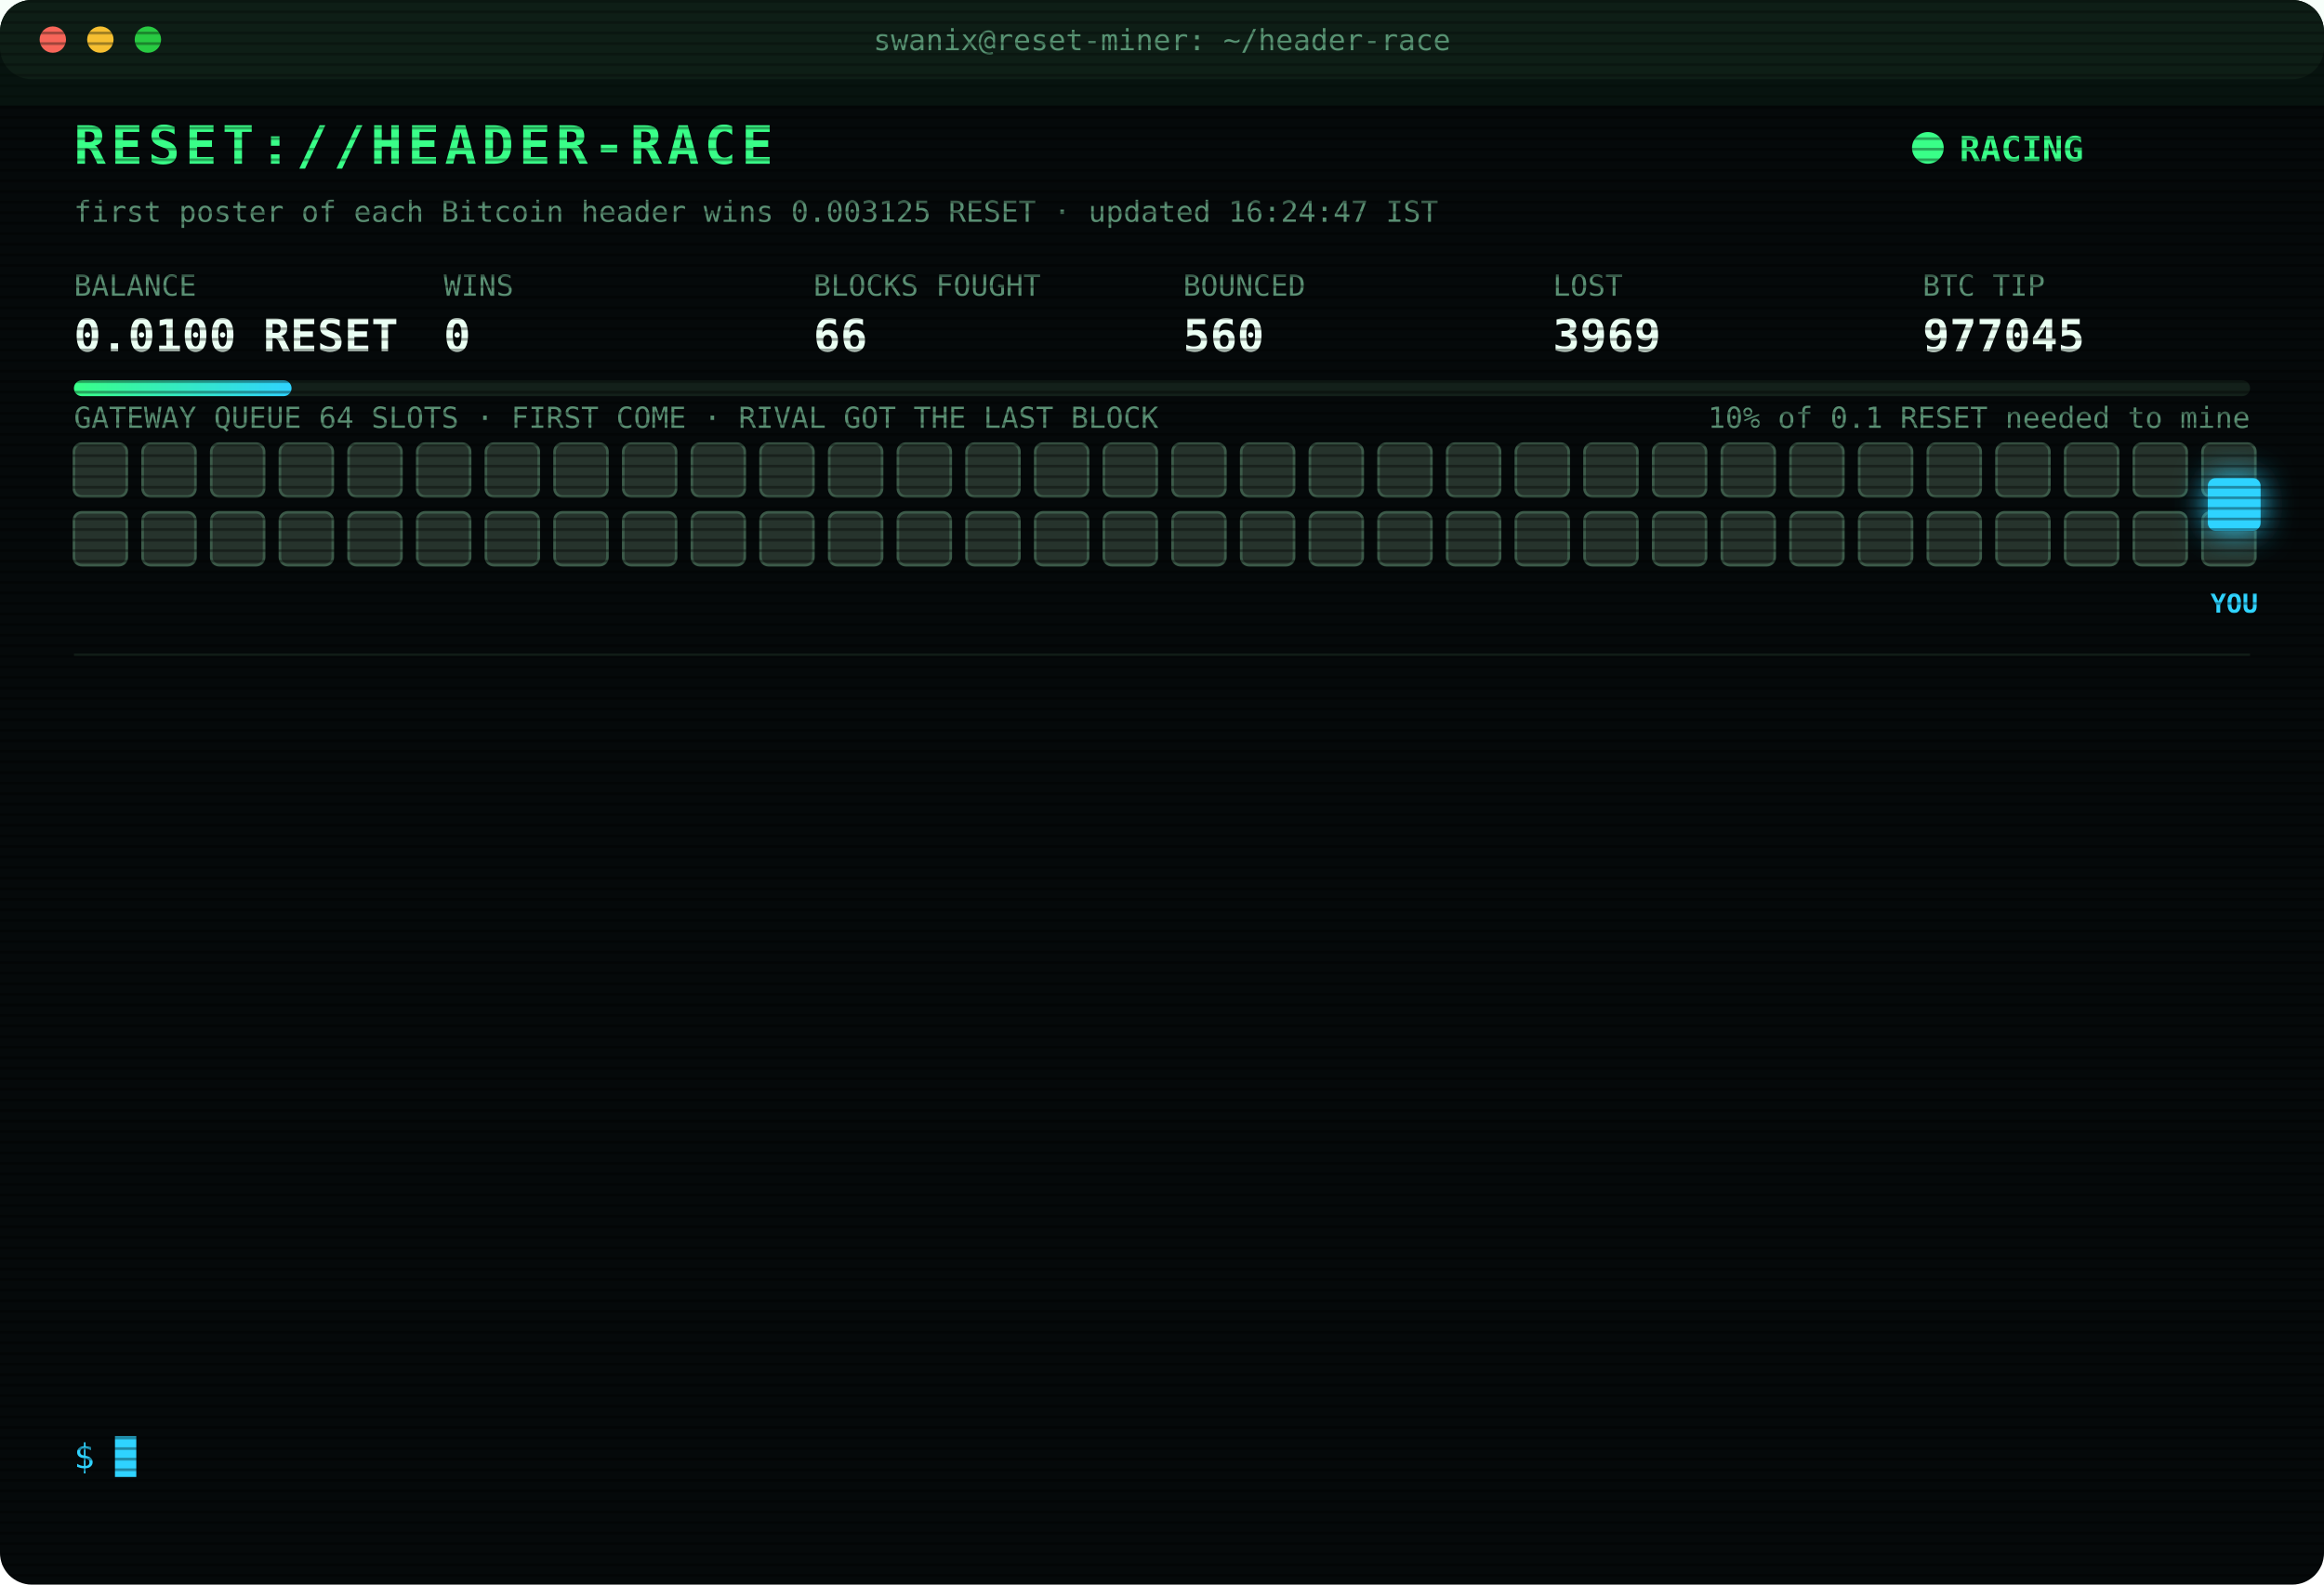
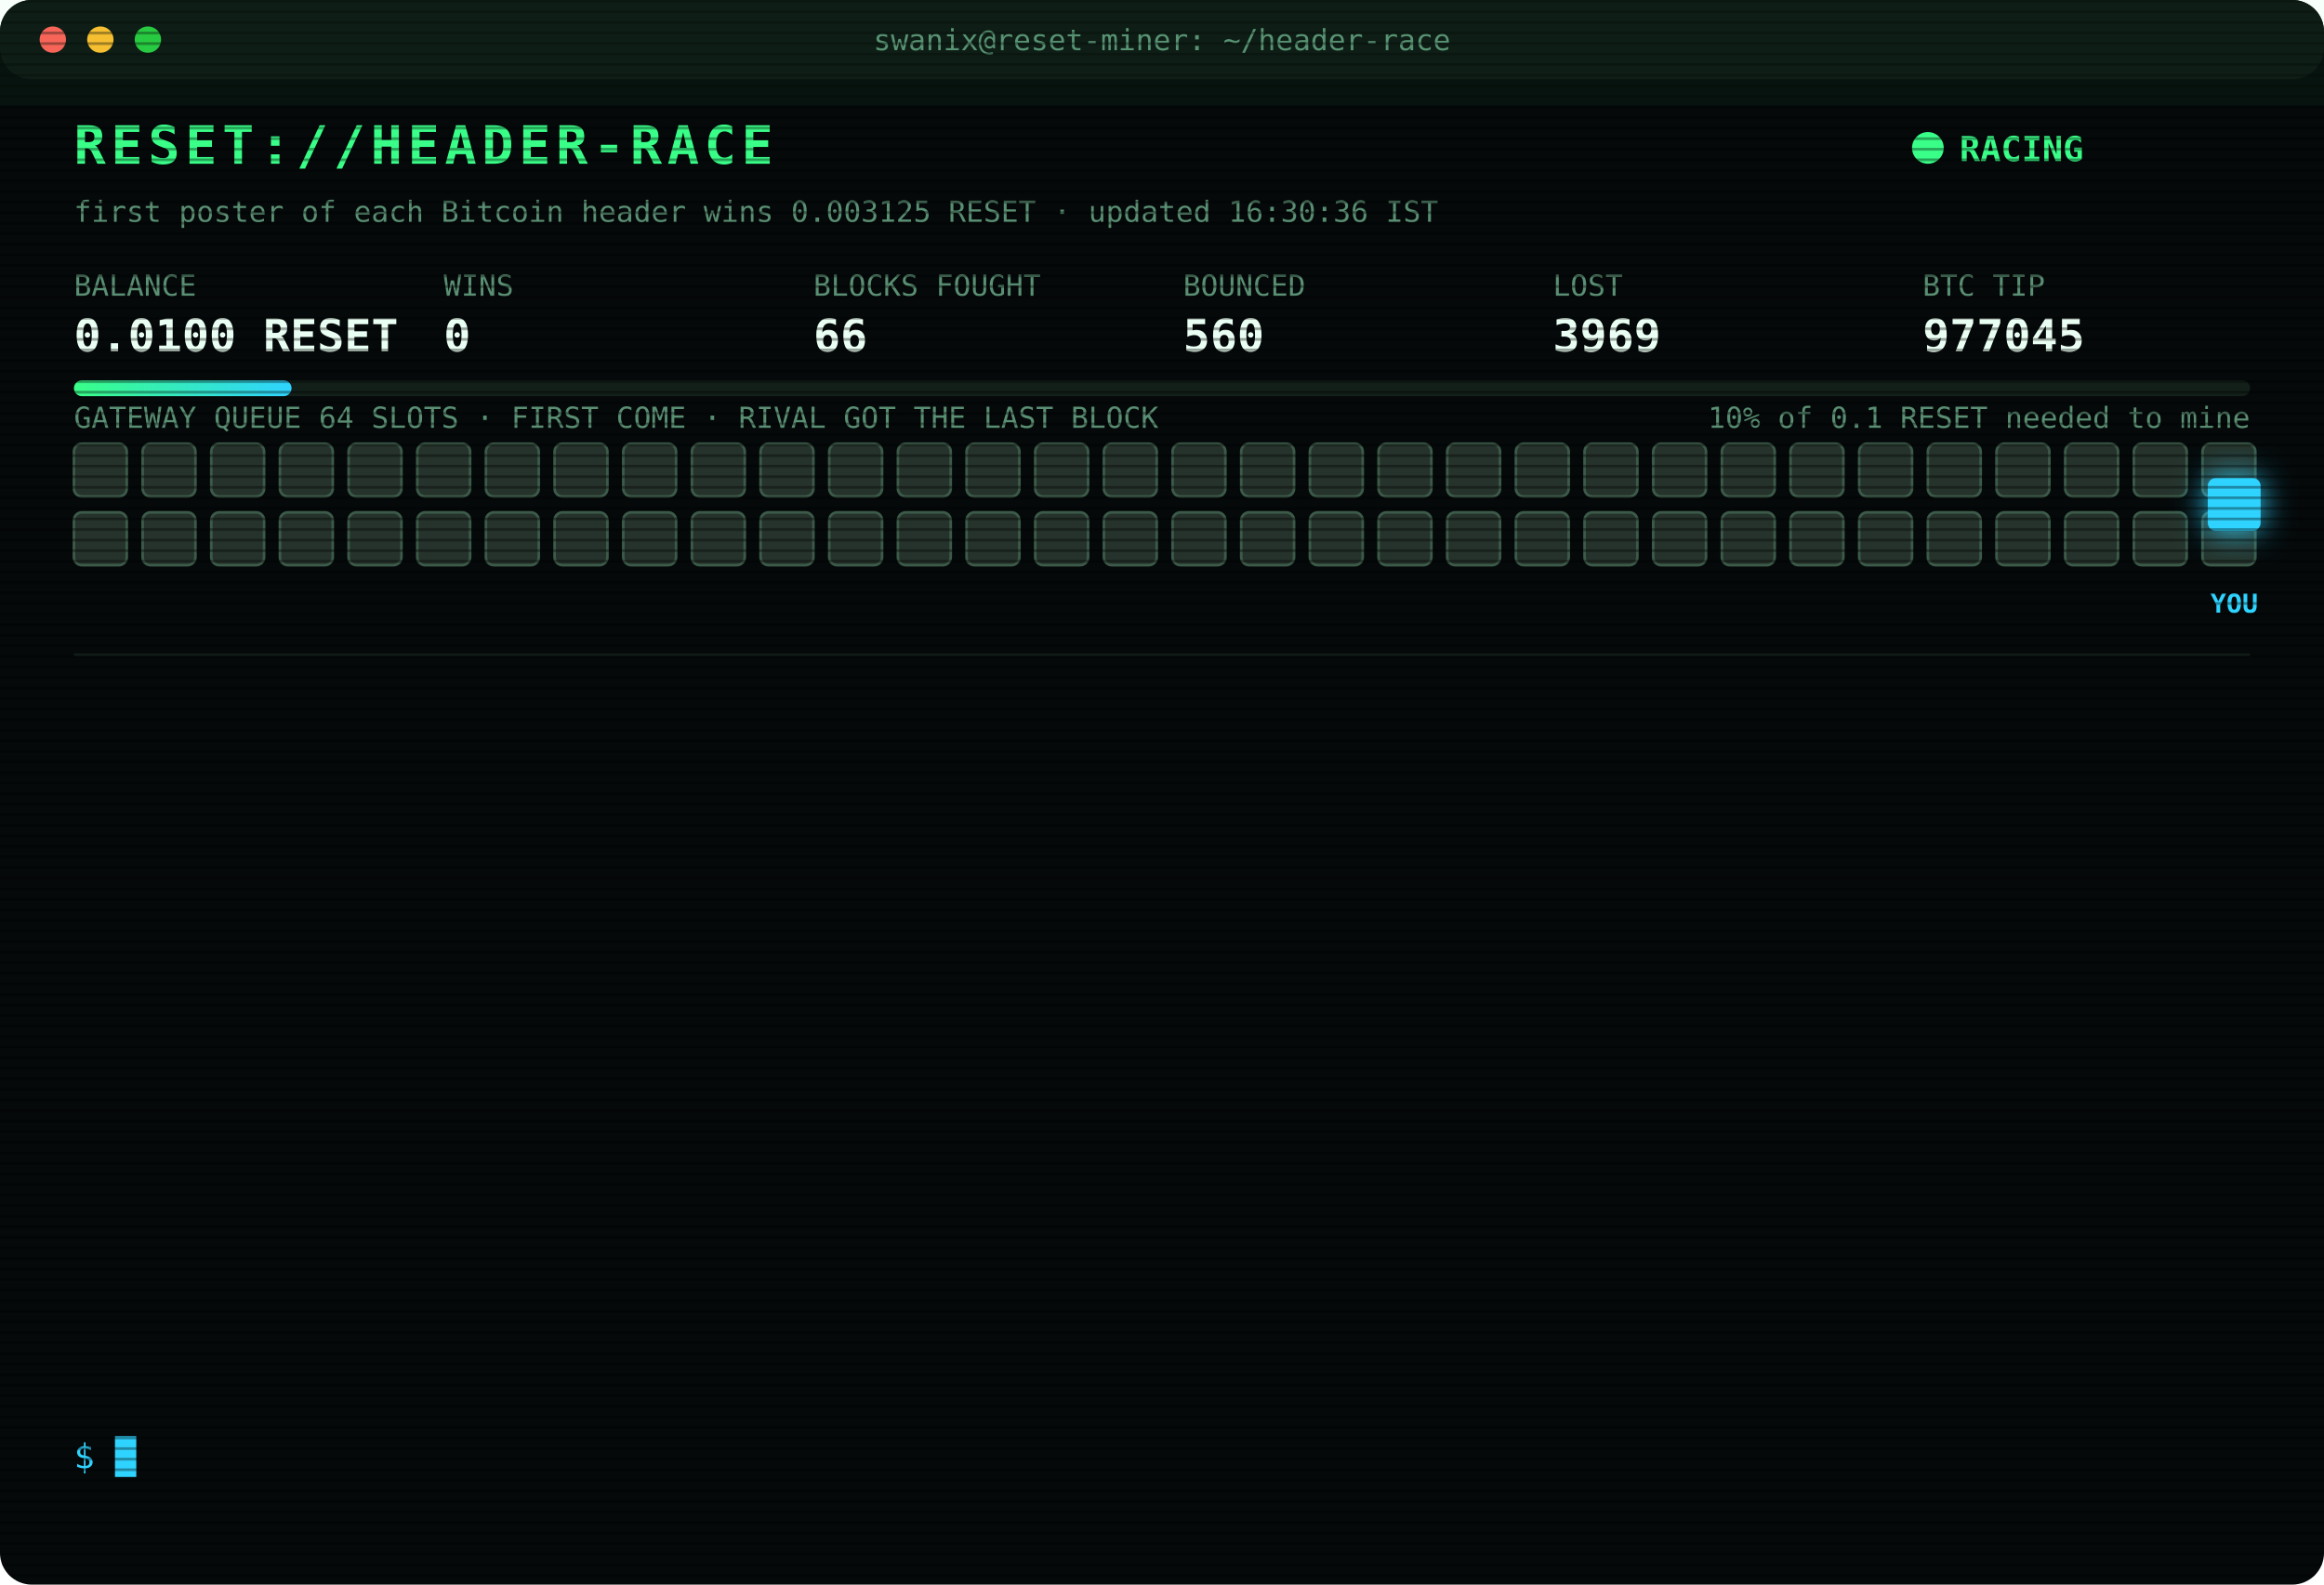
<svg xmlns="http://www.w3.org/2000/svg" width="880" height="600" viewBox="0 0 880 600" font-family="ui-monospace,SFMono-Regular,Menlo,Consolas,monospace">
  <style>
text{font-size:13px;fill:#7CFFB2}
.title{font-size:20px;font-weight:700;fill:#39FF88;letter-spacing:2px;animation:glitch 3s infinite steps(1)}
.sub{fill:#2fd3ff}.k{fill:#5a8f73;font-size:11px}.v{font-size:17px;font-weight:700;fill:#eafff3}
.ts{fill:#3f6b56}.boot{fill:#2fd3ff}.dim{fill:#5a8f73}.bad{fill:#ff4d6d}.warn{fill:#ffd23f}.mag{fill:#ff5cf0}.win{fill:#39FF88;font-weight:700}
.tag{font-size:10px;fill:#2fd3ff;font-weight:700}
.rival{fill:#26332c;stroke:#3c5a49;animation:jam 1.2s infinite alternate}
.idle{fill:#141c18;stroke:#22302a;animation:breathe 4s infinite}
.me{fill:#2fd3ff;filter:drop-shadow(0 0 6px #2fd3ff)}
.hover{animation:nudge 1.1s infinite ease-in-out}.bounce{animation:kick 1.4s infinite}
.ln{opacity:0;animation:in .4s forwards}
.cur{animation:blink 1s infinite steps(1)}
.scan{animation:scan 6s infinite linear}
.led{animation:blink 1.4s infinite}
@keyframes in{from{opacity:0;transform:translateX(-6px)}to{opacity:1;transform:none}}
@keyframes blink{50%{opacity:0}}
@keyframes jam{to{fill:#33463b}}
@keyframes breathe{50%{opacity:.4}}
@keyframes nudge{50%{transform:translateX(-10px)}}
@keyframes kick{0%,100%{transform:none}30%{transform:translateX(-14px)}55%{transform:translateX(10px) translateY(-6px)}}
@keyframes glitch{0%,92%{transform:none}93%{transform:translateX(2px);fill:#ff4d6d}95%{transform:translateX(-2px);fill:#2fd3ff}97%{transform:none}}
@keyframes scan{from{transform:translateY(-40px)}to{transform:translateY(600px)}}
</style>
  <defs>
    <pattern id="sl" width="4" height="4" patternUnits="userSpaceOnUse">
      <rect width="4" height="1" fill="#000" opacity=".35" />
    </pattern>
    <linearGradient id="bar">
      <stop offset="0" stop-color="#39FF88" />
      <stop offset="1" stop-color="#2fd3ff" />
    </linearGradient>
  </defs>
  <rect width="880" height="600" rx="12" fill="#05090a" />
  <rect width="880" height="30" rx="12" fill="#0d1512" />
  <circle cx="20" cy="15" r="5" fill="#ff5f57" />
  <circle cx="38" cy="15" r="5" fill="#febc2e" />
  <circle cx="56" cy="15" r="5" fill="#28c840" />
  <text x="440" y="19" text-anchor="middle" class="k">swanix@reset-miner: ~/header-race</text>
  <text x="28" y="62" class="title">RESET://HEADER-RACE</text>
  <circle class="led" cx="730" cy="56" r="6" fill="#39FF88" />
  <text x="742" y="61" class="win">RACING</text>
-   <text x="28" y="84" class="k">first poster of each Bitcoin header wins 0.003125 RESET · updated 16:24:47 IST</text>
+   <text x="28" y="84" class="k">first poster of each Bitcoin header wins 0.003125 RESET · updated 16:30:36 IST</text>
  <text x="28" y="112" class="k">BALANCE</text>
  <text x="28" y="133" class="v">0.0100 RESET</text>
  <text x="168" y="112" class="k">WINS</text>
  <text x="168" y="133" class="v">0</text>
  <text x="308" y="112" class="k">BLOCKS FOUGHT</text>
  <text x="308" y="133" class="v">66</text>
  <text x="448" y="112" class="k">BOUNCED</text>
  <text x="448" y="133" class="v">560</text>
  <text x="588" y="112" class="k">LOST</text>
  <text x="588" y="133" class="v">3969</text>
  <text x="728" y="112" class="k">BTC TIP</text>
  <text x="728" y="133" class="v">977045</text>
  <rect x="28" y="144" width="824" height="6" rx="3" fill="#13201a" />
  <rect x="28" y="144" width="82.4" height="6" rx="3" fill="url(#bar)" />
  <text x="852" y="162" text-anchor="end" class="k">10% of 0.1 RESET needed to mine</text>
  <text x="28" y="162" class="k">GATEWAY QUEUE 64 SLOTS · FIRST COME · RIVAL GOT THE LAST BLOCK</text>
  <rect class="rival" x="28" y="168" width="20" height="20" rx="3" style="animation-delay:0.00s" />
  <rect class="rival" x="54" y="168" width="20" height="20" rx="3" style="animation-delay:0.05s" />
  <rect class="rival" x="80" y="168" width="20" height="20" rx="3" style="animation-delay:0.10s" />
  <rect class="rival" x="106" y="168" width="20" height="20" rx="3" style="animation-delay:0.15s" />
  <rect class="rival" x="132" y="168" width="20" height="20" rx="3" style="animation-delay:0.20s" />
  <rect class="rival" x="158" y="168" width="20" height="20" rx="3" style="animation-delay:0.25s" />
  <rect class="rival" x="184" y="168" width="20" height="20" rx="3" style="animation-delay:0.30s" />
  <rect class="rival" x="210" y="168" width="20" height="20" rx="3" style="animation-delay:0.35s" />
  <rect class="rival" x="236" y="168" width="20" height="20" rx="3" style="animation-delay:0.40s" />
  <rect class="rival" x="262" y="168" width="20" height="20" rx="3" style="animation-delay:0.45s" />
  <rect class="rival" x="288" y="168" width="20" height="20" rx="3" style="animation-delay:0.50s" />
  <rect class="rival" x="314" y="168" width="20" height="20" rx="3" style="animation-delay:0.55s" />
  <rect class="rival" x="340" y="168" width="20" height="20" rx="3" style="animation-delay:0.60s" />
  <rect class="rival" x="366" y="168" width="20" height="20" rx="3" style="animation-delay:0.65s" />
  <rect class="rival" x="392" y="168" width="20" height="20" rx="3" style="animation-delay:0.70s" />
  <rect class="rival" x="418" y="168" width="20" height="20" rx="3" style="animation-delay:0.75s" />
  <rect class="rival" x="444" y="168" width="20" height="20" rx="3" style="animation-delay:0.80s" />
  <rect class="rival" x="470" y="168" width="20" height="20" rx="3" style="animation-delay:0.85s" />
  <rect class="rival" x="496" y="168" width="20" height="20" rx="3" style="animation-delay:0.90s" />
  <rect class="rival" x="522" y="168" width="20" height="20" rx="3" style="animation-delay:0.95s" />
  <rect class="rival" x="548" y="168" width="20" height="20" rx="3" style="animation-delay:1.00s" />
  <rect class="rival" x="574" y="168" width="20" height="20" rx="3" style="animation-delay:1.05s" />
  <rect class="rival" x="600" y="168" width="20" height="20" rx="3" style="animation-delay:1.10s" />
  <rect class="rival" x="626" y="168" width="20" height="20" rx="3" style="animation-delay:1.15s" />
  <rect class="rival" x="652" y="168" width="20" height="20" rx="3" style="animation-delay:1.20s" />
  <rect class="rival" x="678" y="168" width="20" height="20" rx="3" style="animation-delay:1.25s" />
  <rect class="rival" x="704" y="168" width="20" height="20" rx="3" style="animation-delay:1.30s" />
  <rect class="rival" x="730" y="168" width="20" height="20" rx="3" style="animation-delay:1.35s" />
  <rect class="rival" x="756" y="168" width="20" height="20" rx="3" style="animation-delay:1.40s" />
  <rect class="rival" x="782" y="168" width="20" height="20" rx="3" style="animation-delay:1.45s" />
  <rect class="rival" x="808" y="168" width="20" height="20" rx="3" style="animation-delay:1.50s" />
  <rect class="rival" x="834" y="168" width="20" height="20" rx="3" style="animation-delay:1.55s" />
  <rect class="rival" x="28" y="194" width="20" height="20" rx="3" style="animation-delay:1.60s" />
  <rect class="rival" x="54" y="194" width="20" height="20" rx="3" style="animation-delay:1.65s" />
  <rect class="rival" x="80" y="194" width="20" height="20" rx="3" style="animation-delay:1.70s" />
  <rect class="rival" x="106" y="194" width="20" height="20" rx="3" style="animation-delay:1.75s" />
  <rect class="rival" x="132" y="194" width="20" height="20" rx="3" style="animation-delay:1.80s" />
  <rect class="rival" x="158" y="194" width="20" height="20" rx="3" style="animation-delay:1.85s" />
  <rect class="rival" x="184" y="194" width="20" height="20" rx="3" style="animation-delay:1.90s" />
  <rect class="rival" x="210" y="194" width="20" height="20" rx="3" style="animation-delay:1.95s" />
  <rect class="rival" x="236" y="194" width="20" height="20" rx="3" style="animation-delay:2.00s" />
  <rect class="rival" x="262" y="194" width="20" height="20" rx="3" style="animation-delay:2.05s" />
  <rect class="rival" x="288" y="194" width="20" height="20" rx="3" style="animation-delay:2.10s" />
  <rect class="rival" x="314" y="194" width="20" height="20" rx="3" style="animation-delay:2.15s" />
  <rect class="rival" x="340" y="194" width="20" height="20" rx="3" style="animation-delay:2.20s" />
  <rect class="rival" x="366" y="194" width="20" height="20" rx="3" style="animation-delay:2.25s" />
  <rect class="rival" x="392" y="194" width="20" height="20" rx="3" style="animation-delay:2.30s" />
  <rect class="rival" x="418" y="194" width="20" height="20" rx="3" style="animation-delay:2.35s" />
  <rect class="rival" x="444" y="194" width="20" height="20" rx="3" style="animation-delay:2.40s" />
  <rect class="rival" x="470" y="194" width="20" height="20" rx="3" style="animation-delay:2.45s" />
  <rect class="rival" x="496" y="194" width="20" height="20" rx="3" style="animation-delay:2.50s" />
  <rect class="rival" x="522" y="194" width="20" height="20" rx="3" style="animation-delay:2.55s" />
  <rect class="rival" x="548" y="194" width="20" height="20" rx="3" style="animation-delay:2.60s" />
  <rect class="rival" x="574" y="194" width="20" height="20" rx="3" style="animation-delay:2.65s" />
  <rect class="rival" x="600" y="194" width="20" height="20" rx="3" style="animation-delay:2.70s" />
  <rect class="rival" x="626" y="194" width="20" height="20" rx="3" style="animation-delay:2.75s" />
  <rect class="rival" x="652" y="194" width="20" height="20" rx="3" style="animation-delay:2.80s" />
  <rect class="rival" x="678" y="194" width="20" height="20" rx="3" style="animation-delay:2.85s" />
  <rect class="rival" x="704" y="194" width="20" height="20" rx="3" style="animation-delay:2.90s" />
  <rect class="rival" x="730" y="194" width="20" height="20" rx="3" style="animation-delay:2.95s" />
  <rect class="rival" x="756" y="194" width="20" height="20" rx="3" style="animation-delay:3.00s" />
  <rect class="rival" x="782" y="194" width="20" height="20" rx="3" style="animation-delay:3.05s" />
  <rect class="rival" x="808" y="194" width="20" height="20" rx="3" style="animation-delay:3.10s" />
  <rect class="rival" x="834" y="194" width="20" height="20" rx="3" style="animation-delay:3.15s" />
  <g class="hover">
    <rect class="me" x="836" y="181" width="20" height="20" rx="3" />
    <text class="tag" x="846" y="232" text-anchor="middle">YOU</text>
  </g>
  <line x1="28" x2="852" y1="248" y2="248" stroke="#13201a" />
  <g class="ln" style="animation-delay:0.40s">
    <text x="28" y="270" class="ts">14:40:56</text>
    <text x="104" y="270" class="dim">[STINT END] calls 812 · wins 0</text>
  </g>
  <g class="ln" style="animation-delay:0.65s">
    <text x="28" y="292" class="ts">14:45:24</text>
    <text x="104" y="292" class="boot">[BOOT] racer v3 online · 3 feeds · stint 340m</text>
  </g>
  <g class="ln" style="animation-delay:0.90s">
    <text x="28" y="314" class="ts">15:00:00</text>
    <text x="104" y="314" class="bad">[LOST] #977031 taken by a rival miner</text>
  </g>
  <g class="ln" style="animation-delay:1.15s">
    <text x="28" y="336" class="ts">15:03:58</text>
    <text x="104" y="336" class="bad">[LOST] #977032 taken by a rival miner</text>
  </g>
  <g class="ln" style="animation-delay:1.40s">
    <text x="28" y="358" class="ts">15:15:39</text>
    <text x="104" y="358" class="bad">[LOST] #977033 taken by a rival miner</text>
  </g>
  <g class="ln" style="animation-delay:1.65s">
    <text x="28" y="380" class="ts">15:46:39</text>
    <text x="104" y="380" class="bad">[LOST] #977035 taken by a rival miner</text>
  </g>
  <g class="ln" style="animation-delay:1.90s">
    <text x="28" y="402" class="ts">15:48:09</text>
    <text x="104" y="402" class="bad">[LOST] #977036 taken by a rival miner</text>
  </g>
  <g class="ln" style="animation-delay:2.15s">
    <text x="28" y="424" class="ts">15:54:08</text>
    <text x="104" y="424" class="bad">[LOST] #977038 taken by a rival miner</text>
  </g>
  <g class="ln" style="animation-delay:2.40s">
    <text x="28" y="446" class="ts">15:56:44</text>
    <text x="104" y="446" class="bad">[LOST] #977039 taken by a rival miner</text>
  </g>
  <g class="ln" style="animation-delay:2.65s">
    <text x="28" y="468" class="ts">16:01:42</text>
    <text x="104" y="468" class="bad">[LOST] #977040 taken by a rival miner</text>
  </g>
  <g class="ln" style="animation-delay:2.90s">
    <text x="28" y="490" class="ts">16:09:29</text>
    <text x="104" y="490" class="bad">[LOST] #977042 taken by a rival miner</text>
  </g>
  <g class="ln" style="animation-delay:3.15s">
    <text x="28" y="512" class="ts">16:23:01</text>
    <text x="104" y="512" class="bad">[LOST] #977044 taken by a rival miner</text>
  </g>
  <g class="ln" style="animation-delay:3.40s">
    <text x="28" y="534" class="ts">16:24:47</text>
    <text x="104" y="534" class="bad">[LOST] #977045 taken by a rival miner</text>
  </g>
  <text x="28" y="556" class="sub">$ <tspan class="cur">█</tspan>
  </text>
  <rect width="880" height="600" rx="12" fill="url(#sl)" pointer-events="none" />
  <rect class="scan" width="880" height="40" fill="#39FF88" opacity=".04" />
</svg>
